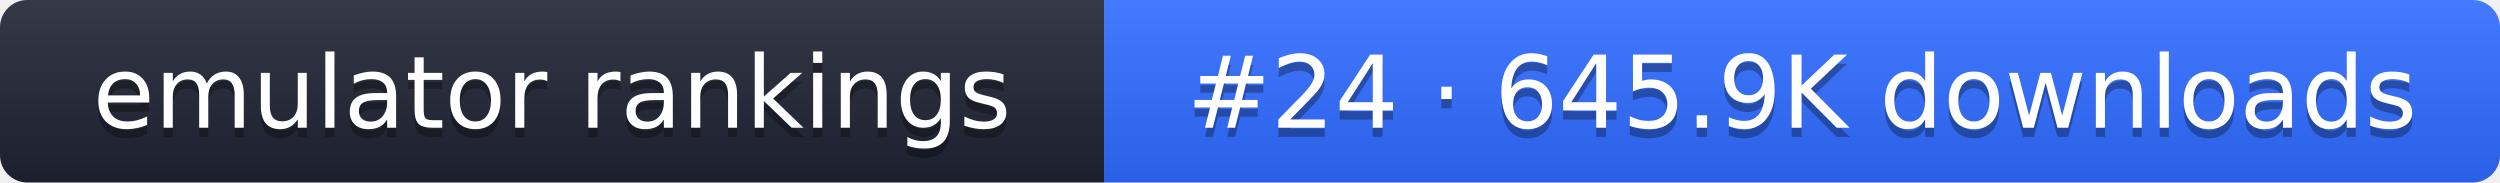
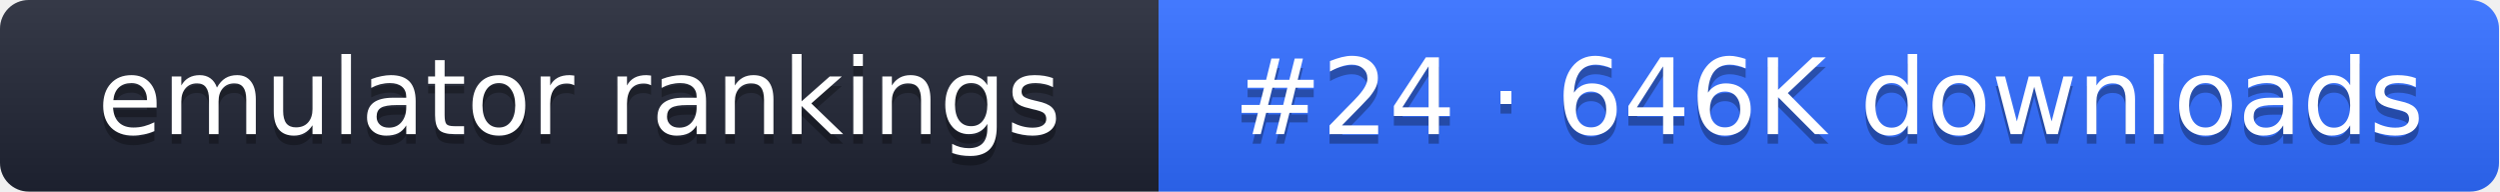
- <svg xmlns="http://www.w3.org/2000/svg" width="274" height="20" role="img" aria-label="emulator rankings: #24 · 645.9K downloads">
+ <svg xmlns="http://www.w3.org/2000/svg" width="261" height="20" role="img" aria-label="emulator rankings: #24 · 646K downloads">
  <linearGradient id="g" x2="0" y2="100%">
    <stop offset="0" stop-color="#fff" stop-opacity=".1" />
    <stop offset="1" stop-opacity=".1" />
  </linearGradient>
  <clipPath id="r">
-     <rect width="274" height="20" rx="3" fill="#fff" />
+     <rect width="261" height="20" rx="3" fill="#fff" />
  </clipPath>
  <g clip-path="url(#r)">
    <rect width="121" height="20" fill="#1f2433" />
-     <rect x="121" width="153" height="20" fill="#2f6bff" />
-     <rect width="274" height="20" fill="url(#g)" />
+     <rect x="121" width="140" height="20" fill="#2f6bff" />
+     <rect width="261" height="20" fill="url(#g)" />
  </g>
  <g fill="#fff" text-anchor="middle" font-family="Verdana,DejaVu Sans,sans-serif" font-size="11">
    <text x="60.5" y="15" fill="#010101" fill-opacity=".3">emulator rankings</text>
    <text x="60.5" y="14">emulator rankings</text>
-     <text x="197.5" y="15" fill="#010101" fill-opacity=".3">#24 · 645.9K downloads</text>
-     <text x="197.5" y="14">#24 · 645.9K downloads</text>
+     <text x="191" y="15" fill="#010101" fill-opacity=".3">#24 · 646K downloads</text>
+     <text x="191" y="14">#24 · 646K downloads</text>
  </g>
</svg>
